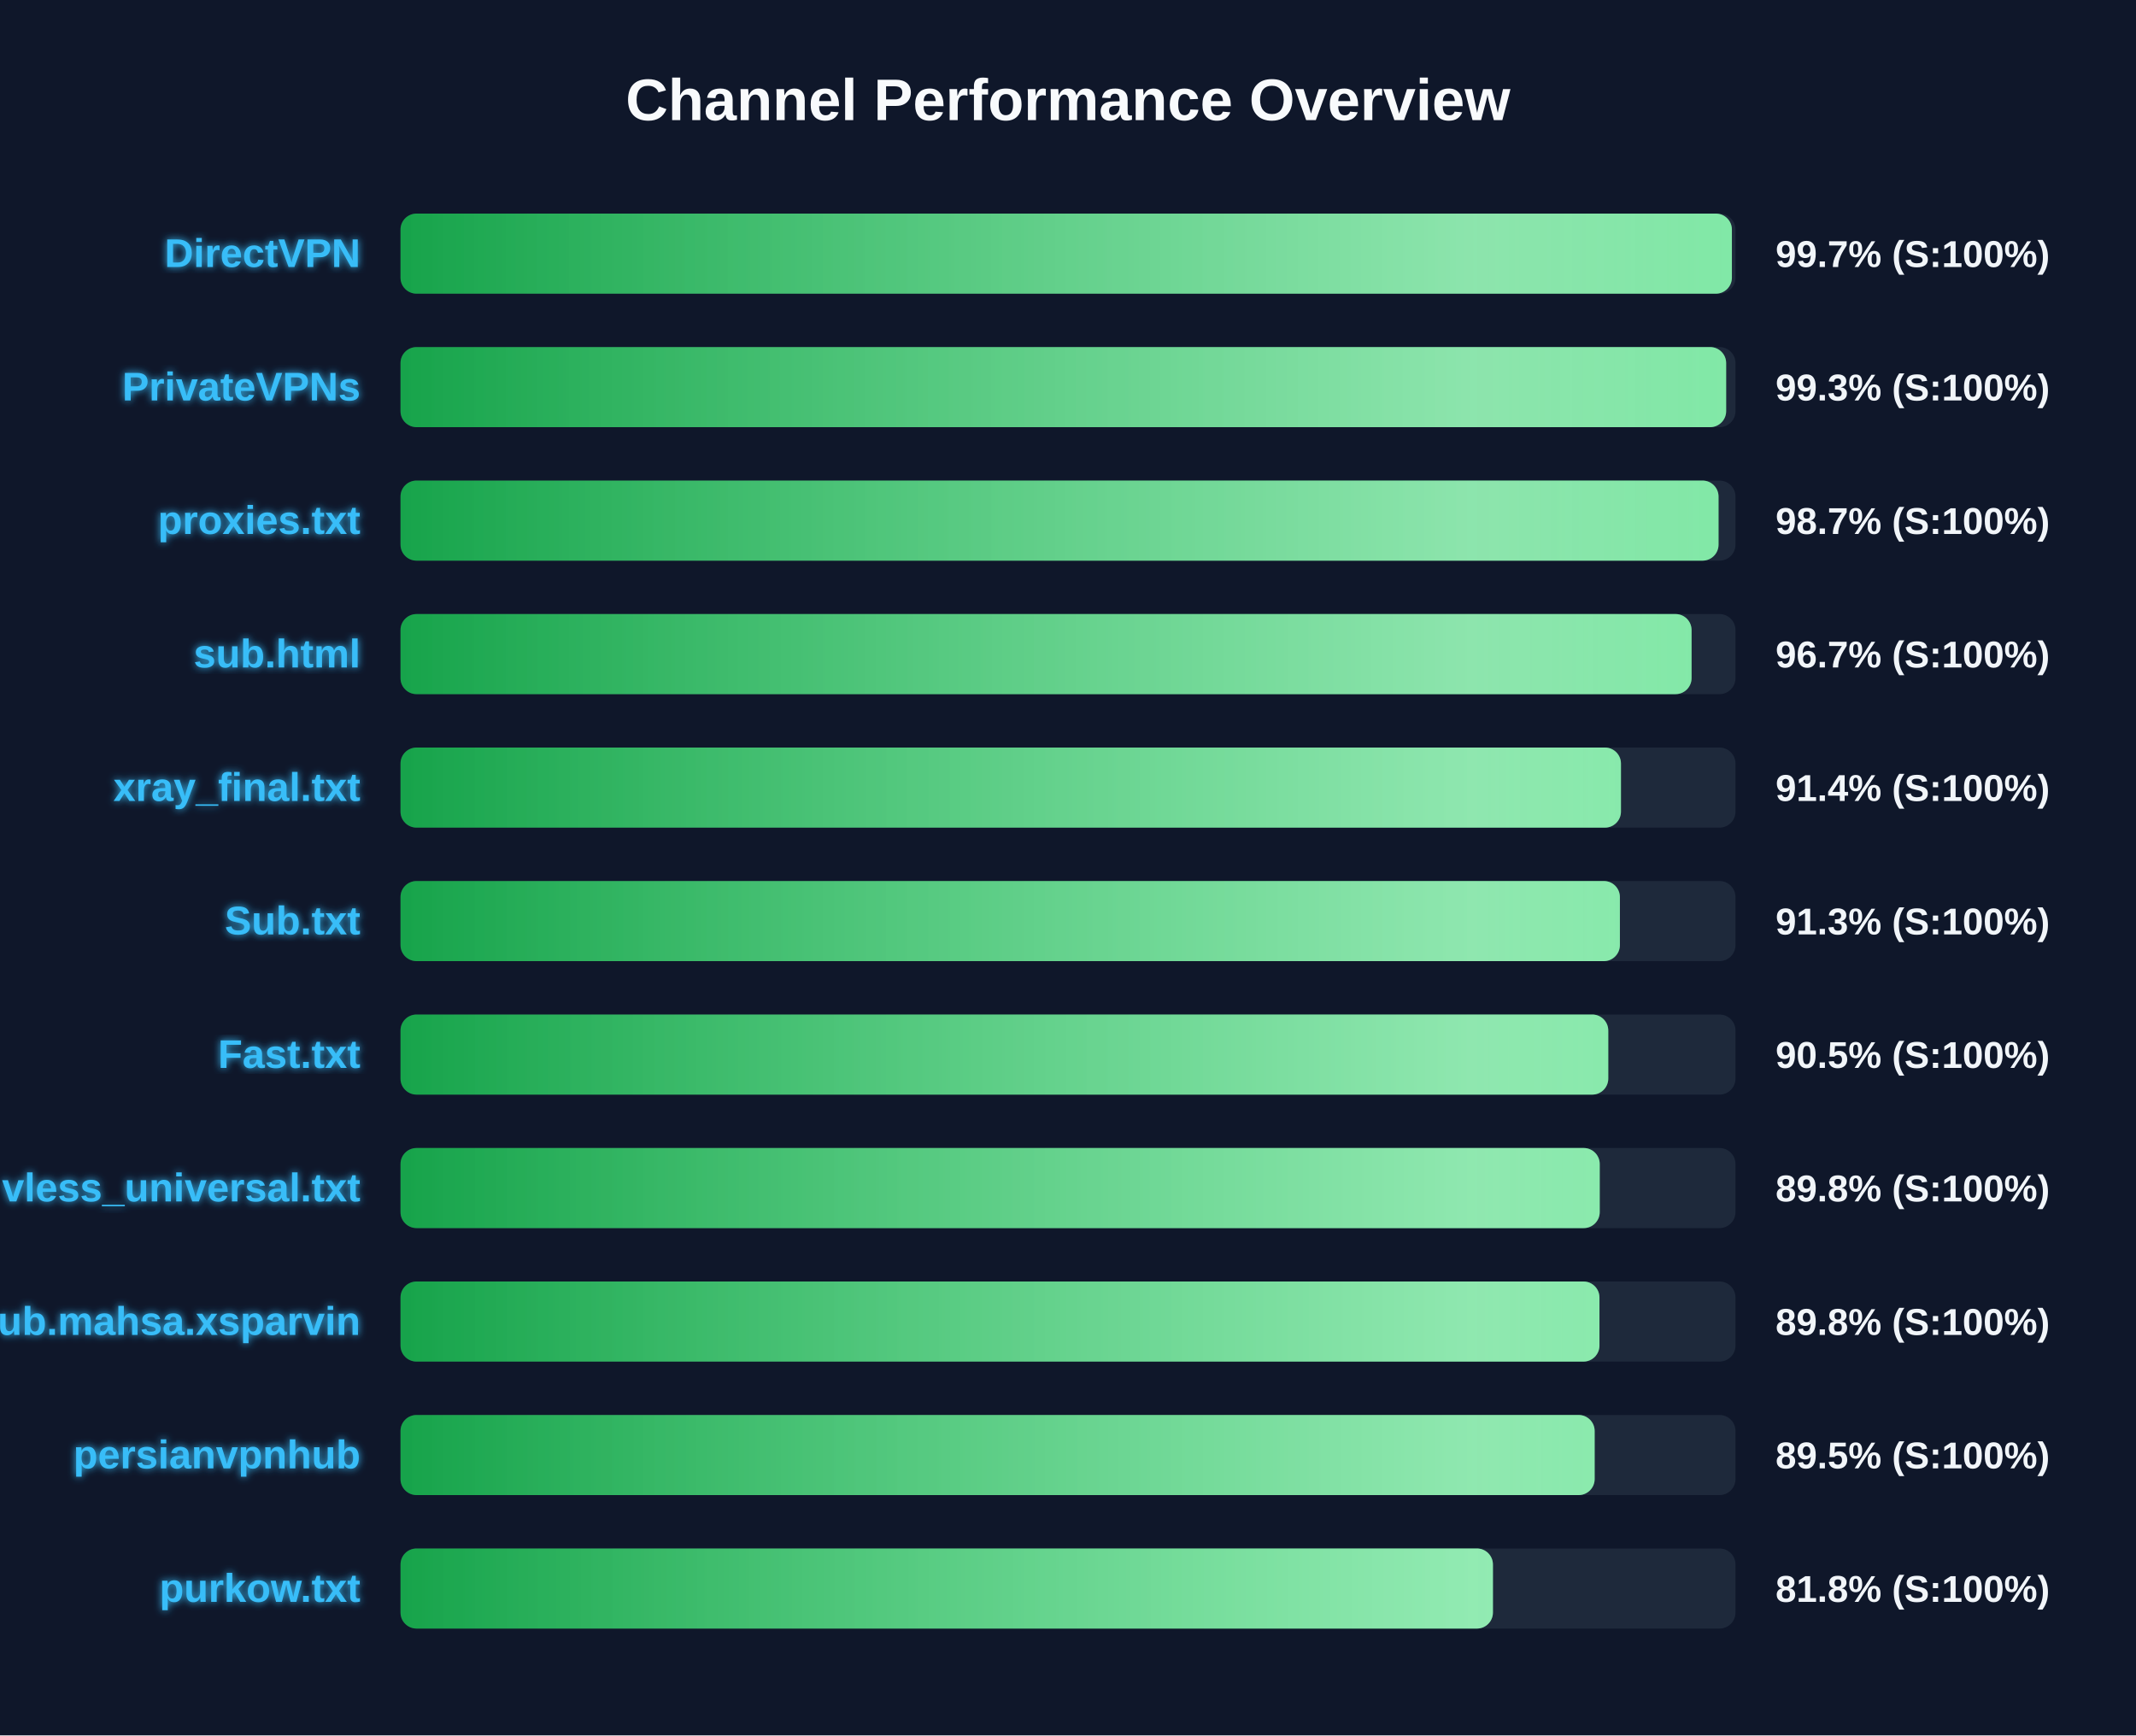
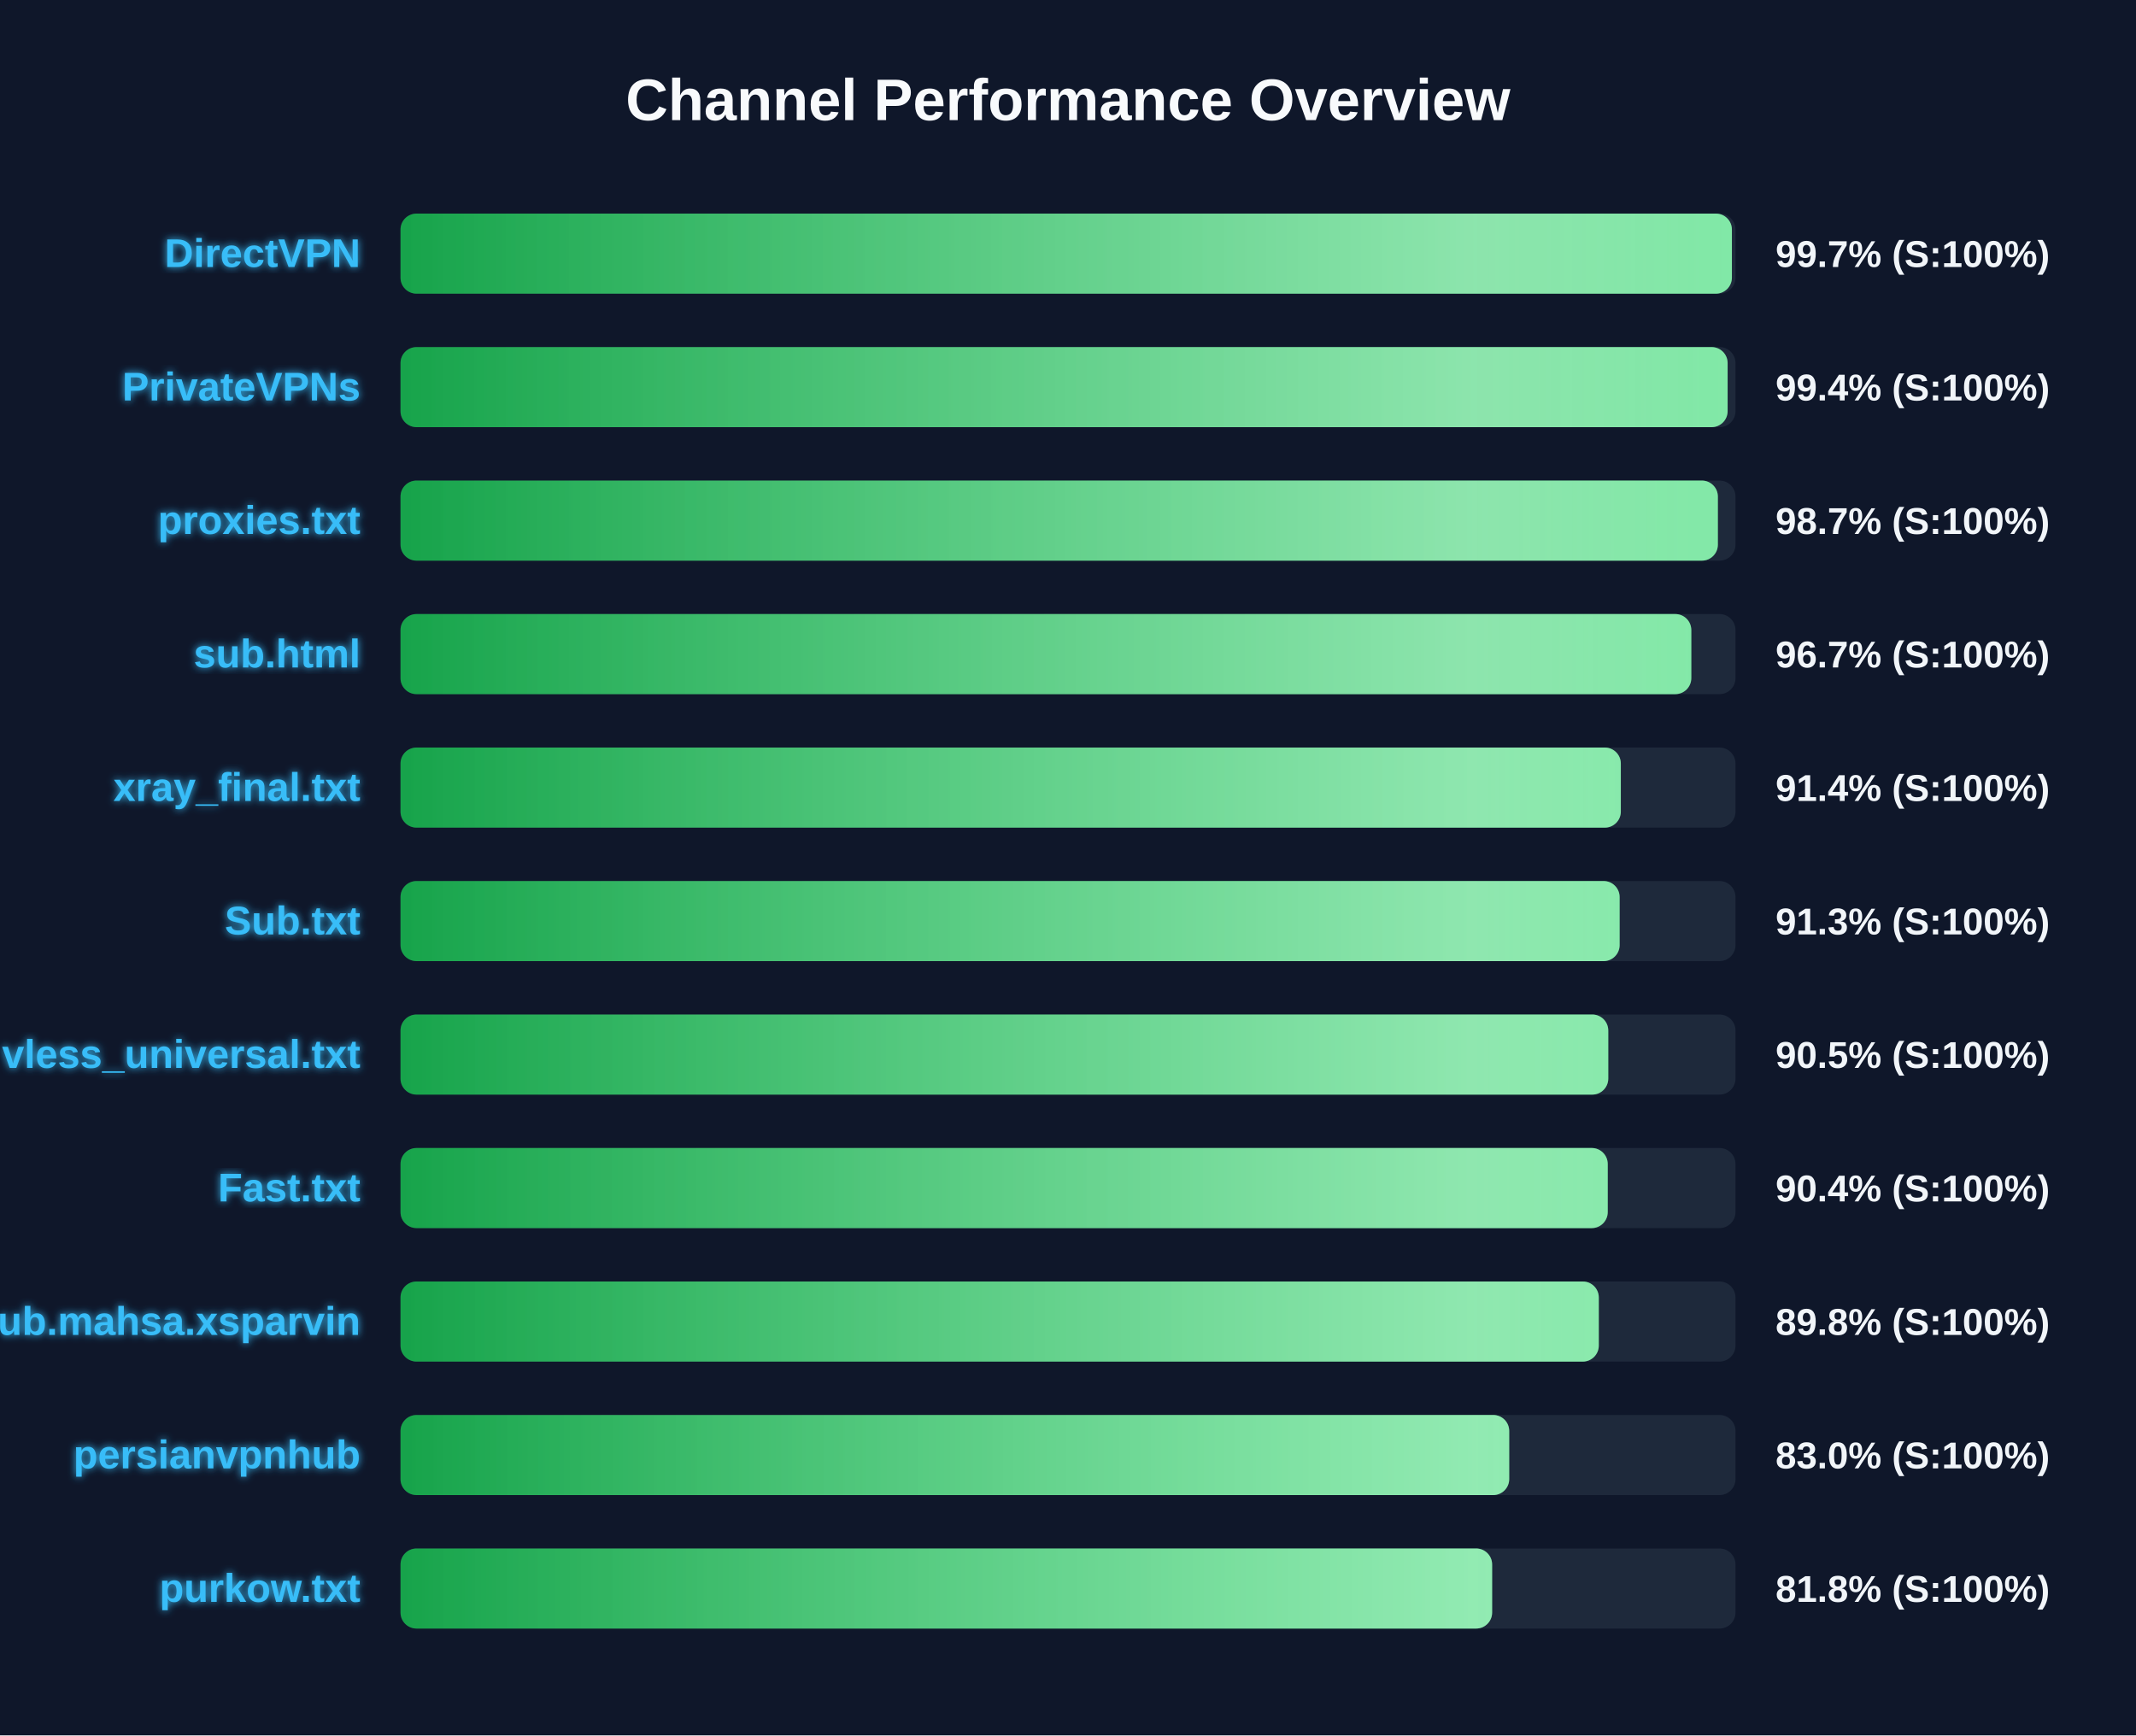
<svg xmlns="http://www.w3.org/2000/svg" width="800" height="650" version="1.1">
  <defs>
    <linearGradient id="grad-green" x1="0%" y1="0%" x2="100%" y2="0%">
      <stop offset="0%" stop-color="#16a34a" />
      <stop offset="100%" stop-color="#4ade80" />
    </linearGradient>
    <linearGradient id="grad-yellow" x1="0%" y1="0%" x2="100%" y2="0%">
      <stop offset="0%" stop-color="#ca8a04" />
      <stop offset="100%" stop-color="#fde047" />
    </linearGradient>
    <linearGradient id="grad-red" x1="0%" y1="0%" x2="100%" y2="0%">
      <stop offset="0%" stop-color="#dc2626" />
      <stop offset="100%" stop-color="#f87171" />
    </linearGradient>
    <linearGradient id="shimmer" x1="0%" y1="0%" x2="100%" y2="0%">
      <stop offset="0%" stop-color="rgba(255,255,255,0)" />
      <stop offset="50%" stop-color="rgba(255,255,255,0.4)" />
      <stop offset="100%" stop-color="rgba(255,255,255,0)" />
    </linearGradient>
    <filter id="glow" x="-20%" y="-20%" width="140%" height="140%">
      <feGaussianBlur stdDeviation="1.5" result="blur" />
      <feComposite in="SourceGraphic" in2="blur" operator="over" />
    </filter>
  </defs>
  <style>
        .bg-rect { fill: #0f172a; }
        .title { font: bold 22px 'Segoe UI', Arial, sans-serif; fill: #f8fafc; }
        .row { font: bold 15px 'Segoe UI', Arial, sans-serif; fill: #38bdf8; filter: url(#glow); }
        .score { font: bold 14px 'Segoe UI', Arial, sans-serif; fill: #f1f5f9; }
        @keyframes shimmer-anim {
            0% { transform: translateX(-100%); }
            100% { transform: translateX(200%); }
        }
        .shimmer-rect {
            animation: shimmer-anim 2.5s infinite linear;
        }
    </style>
  <rect width="100%" height="100%" class="bg-rect" />
  <text x="400" y="45" text-anchor="middle" class="title">Channel Performance Overview</text>
  <rect x="150" y="80" width="500" height="30" fill="#1e293b" rx="6" />
  <clipPath id="clip-0">
    <rect x="150" y="80" width="498.65" height="30" rx="6" />
  </clipPath>
  <rect x="150" y="80" width="498.65" height="30" fill="url(#grad-green)" rx="6" />
  <g clip-path="url(#clip-0)">
    <rect x="150" y="80" width="100%" height="30" fill="url(#shimmer)" class="shimmer-rect" />
  </g>
  <text x="135" y="100" text-anchor="end" class="row">DirectVPN</text>
  <text x="665" y="100" text-anchor="start" class="score">99.7% (S:100%)</text>
  <rect x="150" y="130" width="500" height="30" fill="#1e293b" rx="6" />
  <clipPath id="clip-1">
-     <rect x="150" y="130" width="496.5" height="30" rx="6" />
+     <rect x="150" y="130" width="497.05" height="30" rx="6" />
  </clipPath>
-   <rect x="150" y="130" width="496.5" height="30" fill="url(#grad-green)" rx="6" />
+   <rect x="150" y="130" width="497.05" height="30" fill="url(#grad-green)" rx="6" />
  <g clip-path="url(#clip-1)">
    <rect x="150" y="130" width="100%" height="30" fill="url(#shimmer)" class="shimmer-rect" />
  </g>
  <text x="135" y="150" text-anchor="end" class="row">PrivateVPNs</text>
-   <text x="665" y="150" text-anchor="start" class="score">99.3% (S:100%)</text>
+   <text x="665" y="150" text-anchor="start" class="score">99.4% (S:100%)</text>
  <rect x="150" y="180" width="500" height="30" fill="#1e293b" rx="6" />
  <clipPath id="clip-2">
-     <rect x="150" y="180" width="493.65" height="30" rx="6" />
+     <rect x="150" y="180" width="493.4" height="30" rx="6" />
  </clipPath>
-   <rect x="150" y="180" width="493.65" height="30" fill="url(#grad-green)" rx="6" />
+   <rect x="150" y="180" width="493.4" height="30" fill="url(#grad-green)" rx="6" />
  <g clip-path="url(#clip-2)">
    <rect x="150" y="180" width="100%" height="30" fill="url(#shimmer)" class="shimmer-rect" />
  </g>
  <text x="135" y="200" text-anchor="end" class="row">proxies.txt</text>
  <text x="665" y="200" text-anchor="start" class="score">98.7% (S:100%)</text>
  <rect x="150" y="230" width="500" height="30" fill="#1e293b" rx="6" />
  <clipPath id="clip-3">
-     <rect x="150" y="230" width="483.55" height="30" rx="6" />
+     <rect x="150" y="230" width="483.45" height="30" rx="6" />
  </clipPath>
-   <rect x="150" y="230" width="483.55" height="30" fill="url(#grad-green)" rx="6" />
+   <rect x="150" y="230" width="483.45" height="30" fill="url(#grad-green)" rx="6" />
  <g clip-path="url(#clip-3)">
    <rect x="150" y="230" width="100%" height="30" fill="url(#shimmer)" class="shimmer-rect" />
  </g>
  <text x="135" y="250" text-anchor="end" class="row">sub.html</text>
  <text x="665" y="250" text-anchor="start" class="score">96.7% (S:100%)</text>
  <rect x="150" y="280" width="500" height="30" fill="#1e293b" rx="6" />
  <clipPath id="clip-4">
-     <rect x="150" y="280" width="457.1" height="30" rx="6" />
+     <rect x="150" y="280" width="457.05" height="30" rx="6" />
  </clipPath>
-   <rect x="150" y="280" width="457.1" height="30" fill="url(#grad-green)" rx="6" />
+   <rect x="150" y="280" width="457.05" height="30" fill="url(#grad-green)" rx="6" />
  <g clip-path="url(#clip-4)">
    <rect x="150" y="280" width="100%" height="30" fill="url(#shimmer)" class="shimmer-rect" />
  </g>
  <text x="135" y="300" text-anchor="end" class="row">xray_final.txt</text>
  <text x="665" y="300" text-anchor="start" class="score">91.4% (S:100%)</text>
  <rect x="150" y="330" width="500" height="30" fill="#1e293b" rx="6" />
  <clipPath id="clip-5">
-     <rect x="150" y="330" width="456.7" height="30" rx="6" />
+     <rect x="150" y="330" width="456.6" height="30" rx="6" />
  </clipPath>
-   <rect x="150" y="330" width="456.7" height="30" fill="url(#grad-green)" rx="6" />
+   <rect x="150" y="330" width="456.6" height="30" fill="url(#grad-green)" rx="6" />
  <g clip-path="url(#clip-5)">
    <rect x="150" y="330" width="100%" height="30" fill="url(#shimmer)" class="shimmer-rect" />
  </g>
  <text x="135" y="350" text-anchor="end" class="row">Sub.txt</text>
  <text x="665" y="350" text-anchor="start" class="score">91.3% (S:100%)</text>
  <rect x="150" y="380" width="500" height="30" fill="#1e293b" rx="6" />
  <clipPath id="clip-6">
    <rect x="150" y="380" width="452.35" height="30" rx="6" />
  </clipPath>
  <rect x="150" y="380" width="452.35" height="30" fill="url(#grad-green)" rx="6" />
  <g clip-path="url(#clip-6)">
    <rect x="150" y="380" width="100%" height="30" fill="url(#shimmer)" class="shimmer-rect" />
  </g>
-   <text x="135" y="400" text-anchor="end" class="row">Fast.txt</text>
+   <text x="135" y="400" text-anchor="end" class="row">vless_universal.txt</text>
  <text x="665" y="400" text-anchor="start" class="score">90.5% (S:100%)</text>
  <rect x="150" y="430" width="500" height="30" fill="#1e293b" rx="6" />
  <clipPath id="clip-7">
-     <rect x="150" y="430" width="449.15" height="30" rx="6" />
+     <rect x="150" y="430" width="452.15" height="30" rx="6" />
  </clipPath>
-   <rect x="150" y="430" width="449.15" height="30" fill="url(#grad-green)" rx="6" />
+   <rect x="150" y="430" width="452.15" height="30" fill="url(#grad-green)" rx="6" />
  <g clip-path="url(#clip-7)">
    <rect x="150" y="430" width="100%" height="30" fill="url(#shimmer)" class="shimmer-rect" />
  </g>
-   <text x="135" y="450" text-anchor="end" class="row">vless_universal.txt</text>
-   <text x="665" y="450" text-anchor="start" class="score">89.8% (S:100%)</text>
+   <text x="135" y="450" text-anchor="end" class="row">Fast.txt</text>
+   <text x="665" y="450" text-anchor="start" class="score">90.4% (S:100%)</text>
  <rect x="150" y="480" width="500" height="30" fill="#1e293b" rx="6" />
  <clipPath id="clip-8">
-     <rect x="150" y="480" width="449.05" height="30" rx="6" />
+     <rect x="150" y="480" width="448.8" height="30" rx="6" />
  </clipPath>
-   <rect x="150" y="480" width="449.05" height="30" fill="url(#grad-green)" rx="6" />
+   <rect x="150" y="480" width="448.8" height="30" fill="url(#grad-green)" rx="6" />
  <g clip-path="url(#clip-8)">
    <rect x="150" y="480" width="100%" height="30" fill="url(#shimmer)" class="shimmer-rect" />
  </g>
  <text x="135" y="500" text-anchor="end" class="row">Sub.mahsa.xsparvin</text>
  <text x="665" y="500" text-anchor="start" class="score">89.8% (S:100%)</text>
  <rect x="150" y="530" width="500" height="30" fill="#1e293b" rx="6" />
  <clipPath id="clip-9">
-     <rect x="150" y="530" width="447.25" height="30" rx="6" />
+     <rect x="150" y="530" width="415.25" height="30" rx="6" />
  </clipPath>
-   <rect x="150" y="530" width="447.25" height="30" fill="url(#grad-green)" rx="6" />
+   <rect x="150" y="530" width="415.25" height="30" fill="url(#grad-green)" rx="6" />
  <g clip-path="url(#clip-9)">
    <rect x="150" y="530" width="100%" height="30" fill="url(#shimmer)" class="shimmer-rect" />
  </g>
  <text x="135" y="550" text-anchor="end" class="row">persianvpnhub</text>
-   <text x="665" y="550" text-anchor="start" class="score">89.5% (S:100%)</text>
+   <text x="665" y="550" text-anchor="start" class="score">83.0% (S:100%)</text>
  <rect x="150" y="580" width="500" height="30" fill="#1e293b" rx="6" />
  <clipPath id="clip-10">
-     <rect x="150" y="580" width="409.15" height="30" rx="6" />
+     <rect x="150" y="580" width="408.85" height="30" rx="6" />
  </clipPath>
-   <rect x="150" y="580" width="409.15" height="30" fill="url(#grad-green)" rx="6" />
+   <rect x="150" y="580" width="408.85" height="30" fill="url(#grad-green)" rx="6" />
  <g clip-path="url(#clip-10)">
    <rect x="150" y="580" width="100%" height="30" fill="url(#shimmer)" class="shimmer-rect" />
  </g>
  <text x="135" y="600" text-anchor="end" class="row">purkow.txt</text>
  <text x="665" y="600" text-anchor="start" class="score">81.8% (S:100%)</text>
</svg>
